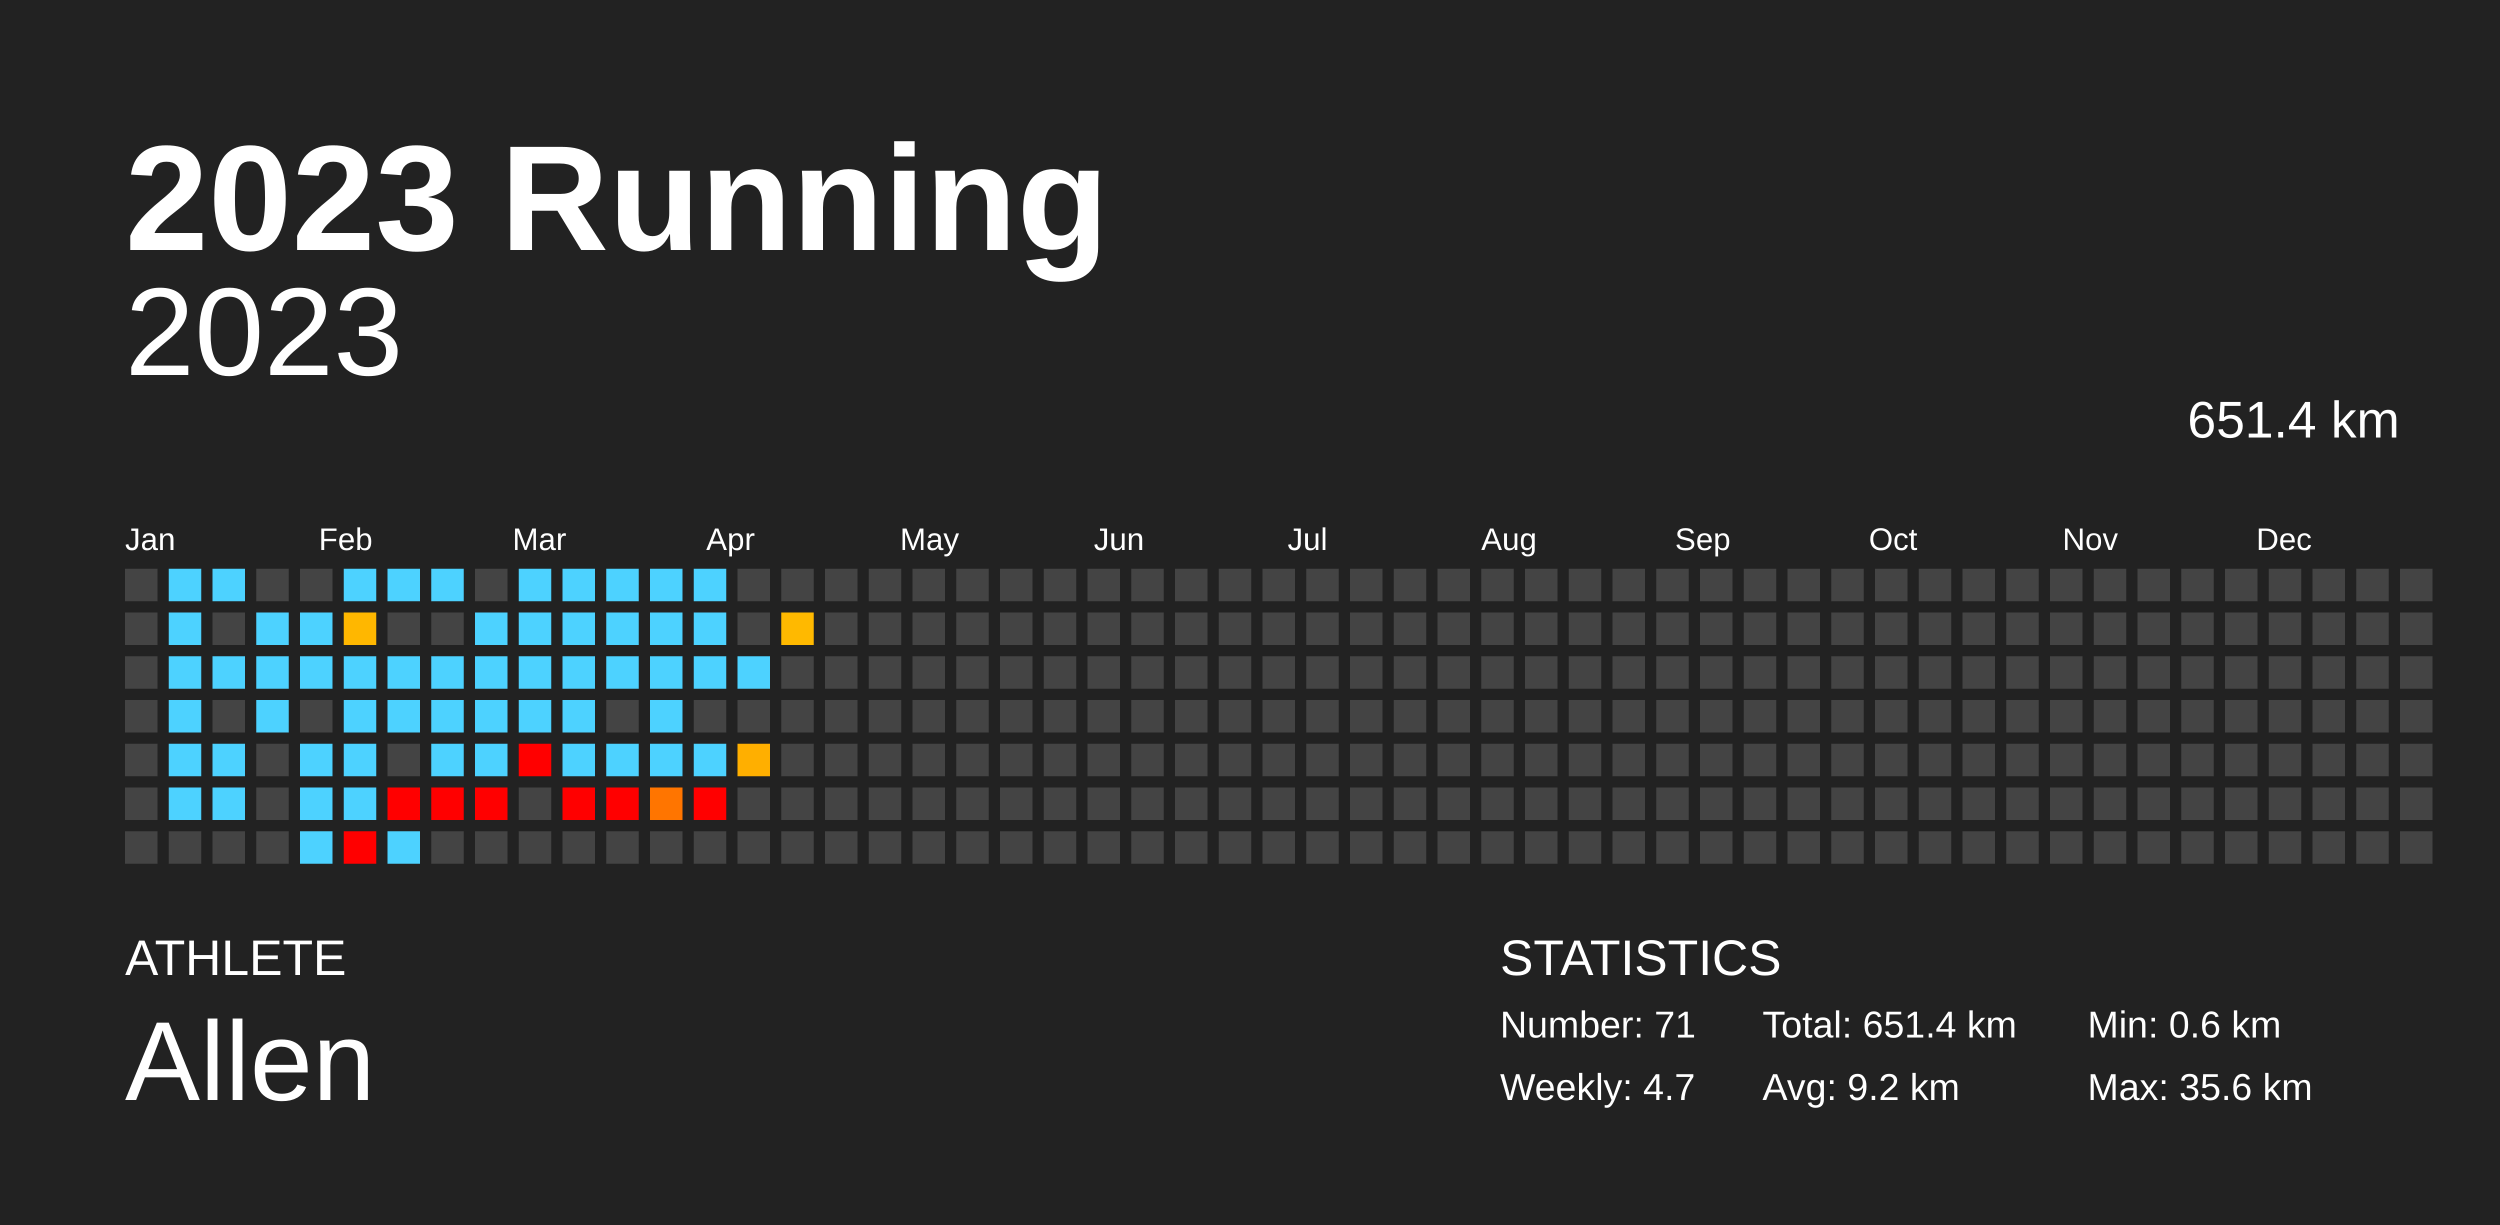
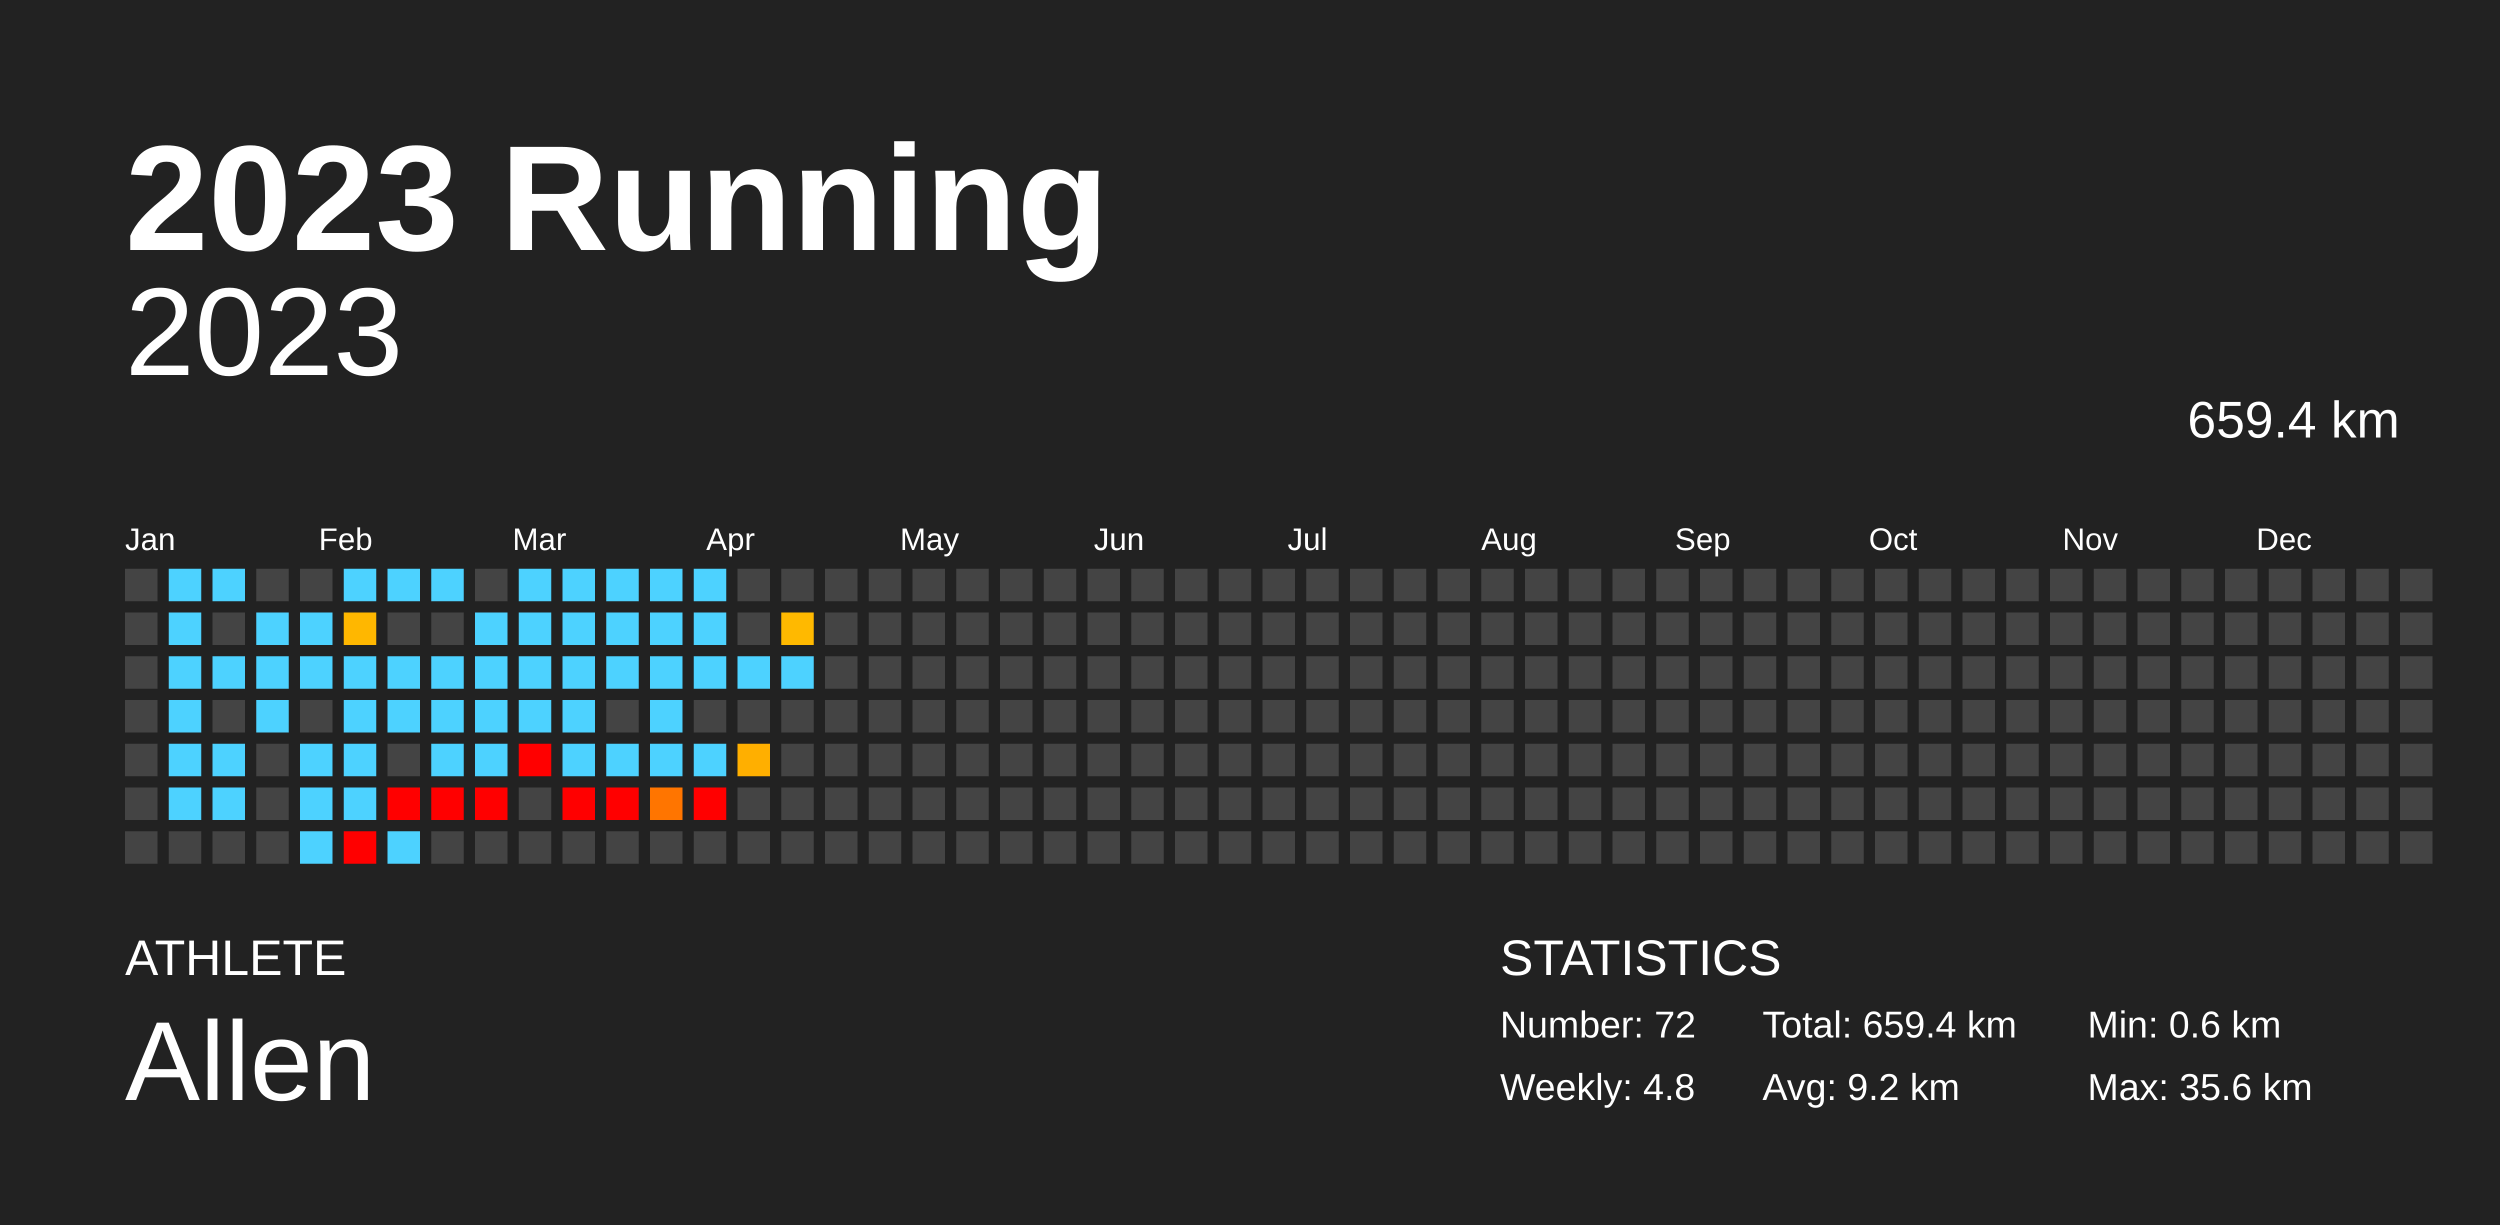
<svg xmlns="http://www.w3.org/2000/svg" baseProfile="full" height="98mm" version="1.1" viewBox="0,0,200,98" width="200mm">
  <defs />
  <rect fill="#222222" height="98" width="200" x="0" y="0" />
  <text fill="#FFFFFF" style="font-size:12px; font-family:Arial; font-weight:bold;" x="10" y="20">2023 Running</text>
  <text fill="#FFFFFF" style="font-size:4px; font-family:Arial" x="10" y="78">ATHLETE</text>
  <text fill="#FFFFFF" style="font-size:9px; font-family:Arial" x="10" y="88">Allen</text>
  <text fill="#FFFFFF" style="font-size:4px; font-family:Arial" x="120" y="78">STATISTICS</text>
-   <text fill="#FFFFFF" style="font-size:3px; font-family:Arial" x="120" y="83">Number: 71</text>
-   <text fill="#FFFFFF" style="font-size:3px; font-family:Arial" x="120" y="88">Weekly: 4.7</text>
-   <text fill="#FFFFFF" style="font-size:3px; font-family:Arial" x="141" y="83">Total: 651.4 km</text>
+   <text fill="#FFFFFF" style="font-size:3px; font-family:Arial" x="120" y="83">Number: 72</text>
+   <text fill="#FFFFFF" style="font-size:3px; font-family:Arial" x="120" y="88">Weekly: 4.8</text>
+   <text fill="#FFFFFF" style="font-size:3px; font-family:Arial" x="141" y="83">Total: 659.4 km</text>
  <text fill="#FFFFFF" style="font-size:3px; font-family:Arial" x="141" y="88">Avg: 9.2 km</text>
  <text fill="#FFFFFF" style="font-size:3px; font-family:Arial" x="167" y="83">Min: 0.6 km</text>
  <text fill="#FFFFFF" style="font-size:3px; font-family:Arial" x="167" y="88">Max: 35.6 km</text>
  <text alignment-baseline="hanging" fill="#FFFFFF" style="font-size:10.0px; font-family:Arial;" x="10" y="30">2023</text>
-   <text alignment-baseline="hanging" fill="#FFFFFF" style="font-size:4.125px; font-family:Arial;" x="175" y="35">651.4 km</text>
+   <text alignment-baseline="hanging" fill="#FFFFFF" style="font-size:4.125px; font-family:Arial;" x="175" y="35">659.4 km</text>
  <text fill="#FFFFFF" style="font-size:2.5px; font-family:Arial" x="10.0" y="44">Jan</text>
  <text fill="#FFFFFF" style="font-size:2.5px; font-family:Arial" x="25.5" y="44">Feb</text>
  <text fill="#FFFFFF" style="font-size:2.5px; font-family:Arial" x="41.0" y="44">Mar</text>
  <text fill="#FFFFFF" style="font-size:2.5px; font-family:Arial" x="56.5" y="44">Apr</text>
  <text fill="#FFFFFF" style="font-size:2.5px; font-family:Arial" x="72.0" y="44">May</text>
  <text fill="#FFFFFF" style="font-size:2.5px; font-family:Arial" x="87.5" y="44">Jun</text>
  <text fill="#FFFFFF" style="font-size:2.5px; font-family:Arial" x="103.0" y="44">Jul</text>
  <text fill="#FFFFFF" style="font-size:2.5px; font-family:Arial" x="118.5" y="44">Aug</text>
  <text fill="#FFFFFF" style="font-size:2.5px; font-family:Arial" x="134.0" y="44">Sep</text>
  <text fill="#FFFFFF" style="font-size:2.5px; font-family:Arial" x="149.5" y="44">Oct</text>
  <text fill="#FFFFFF" style="font-size:2.5px; font-family:Arial" x="165.0" y="44">Nov</text>
  <text fill="#FFFFFF" style="font-size:2.5px; font-family:Arial" x="180.5" y="44">Dec</text>
  <rect fill="#444444" height="2.6" width="2.6" x="10.0" y="45.5" />
  <rect fill="#444444" height="2.6" width="2.6" x="10.0" y="49.0" />
  <rect fill="#444444" height="2.6" width="2.6" x="10.0" y="52.5" />
  <rect fill="#444444" height="2.6" width="2.6" x="10.0" y="56.0" />
  <rect fill="#444444" height="2.6" width="2.6" x="10.0" y="59.5" />
  <rect fill="#444444" height="2.6" width="2.6" x="10.0" y="63.0" />
  <rect fill="#444444" height="2.6" width="2.6" x="10.0" y="66.5" />
  <rect fill="#4dd2ff" height="2.6" width="2.6" x="13.5" y="45.5" />
  <rect fill="#4dd2ff" height="2.6" width="2.6" x="13.5" y="49.0" />
  <rect fill="#4dd2ff" height="2.6" width="2.6" x="13.5" y="52.5" />
  <rect fill="#4dd2ff" height="2.6" width="2.6" x="13.5" y="56.0" />
  <rect fill="#4dd2ff" height="2.6" width="2.6" x="13.5" y="59.5" />
  <rect fill="#4dd2ff" height="2.6" width="2.6" x="13.5" y="63.0" />
  <rect fill="#444444" height="2.6" width="2.6" x="13.5" y="66.5" />
  <rect fill="#4dd2ff" height="2.6" width="2.6" x="17.0" y="45.5" />
  <rect fill="#444444" height="2.6" width="2.6" x="17.0" y="49.0" />
  <rect fill="#4dd2ff" height="2.6" width="2.6" x="17.0" y="52.5" />
  <rect fill="#444444" height="2.6" width="2.6" x="17.0" y="56.0" />
  <rect fill="#4dd2ff" height="2.6" width="2.6" x="17.0" y="59.5" />
  <rect fill="#4dd2ff" height="2.6" width="2.6" x="17.0" y="63.0" />
  <rect fill="#444444" height="2.6" width="2.6" x="17.0" y="66.5" />
  <rect fill="#444444" height="2.6" width="2.6" x="20.5" y="45.5" />
  <rect fill="#4dd2ff" height="2.6" width="2.6" x="20.5" y="49.0" />
  <rect fill="#4dd2ff" height="2.6" width="2.6" x="20.5" y="52.5" />
  <rect fill="#4dd2ff" height="2.6" width="2.6" x="20.5" y="56.0" />
  <rect fill="#444444" height="2.6" width="2.6" x="20.5" y="59.5" />
  <rect fill="#444444" height="2.6" width="2.6" x="20.5" y="63.0" />
  <rect fill="#444444" height="2.6" width="2.6" x="20.5" y="66.5" />
  <rect fill="#444444" height="2.6" width="2.6" x="24.0" y="45.5" />
  <rect fill="#4dd2ff" height="2.6" width="2.6" x="24.0" y="49.0" />
  <rect fill="#4dd2ff" height="2.6" width="2.6" x="24.0" y="52.5" />
  <rect fill="#444444" height="2.6" width="2.6" x="24.0" y="56.0" />
  <rect fill="#4dd2ff" height="2.6" width="2.6" x="24.0" y="59.5" />
  <rect fill="#4dd2ff" height="2.6" width="2.6" x="24.0" y="63.0" />
  <rect fill="#4dd2ff" height="2.6" width="2.6" x="24.0" y="66.5" />
  <rect fill="#4dd2ff" height="2.6" width="2.6" x="27.5" y="45.5" />
  <rect fill="#ffb700" height="2.6" width="2.6" x="27.5" y="49.0" />
  <rect fill="#4dd2ff" height="2.6" width="2.6" x="27.5" y="52.5" />
  <rect fill="#4dd2ff" height="2.6" width="2.6" x="27.5" y="56.0" />
  <rect fill="#4dd2ff" height="2.6" width="2.6" x="27.5" y="59.5" />
  <rect fill="#4dd2ff" height="2.6" width="2.6" x="27.5" y="63.0" />
  <rect fill="red" height="2.6" width="2.6" x="27.5" y="66.5" />
  <rect fill="#4dd2ff" height="2.6" width="2.6" x="31.0" y="45.5" />
  <rect fill="#444444" height="2.6" width="2.6" x="31.0" y="49.0" />
  <rect fill="#4dd2ff" height="2.6" width="2.6" x="31.0" y="52.5" />
  <rect fill="#4dd2ff" height="2.6" width="2.6" x="31.0" y="56.0" />
  <rect fill="#444444" height="2.6" width="2.6" x="31.0" y="59.5" />
  <rect fill="red" height="2.6" width="2.6" x="31.0" y="63.0" />
  <rect fill="#4dd2ff" height="2.6" width="2.6" x="31.0" y="66.5" />
  <rect fill="#4dd2ff" height="2.6" width="2.6" x="34.5" y="45.5" />
  <rect fill="#444444" height="2.6" width="2.6" x="34.5" y="49.0" />
  <rect fill="#4dd2ff" height="2.6" width="2.6" x="34.5" y="52.5" />
  <rect fill="#4dd2ff" height="2.6" width="2.6" x="34.5" y="56.0" />
  <rect fill="#4dd2ff" height="2.6" width="2.6" x="34.5" y="59.5" />
  <rect fill="red" height="2.6" width="2.6" x="34.5" y="63.0" />
  <rect fill="#444444" height="2.6" width="2.6" x="34.5" y="66.5" />
  <rect fill="#444444" height="2.6" width="2.6" x="38.0" y="45.5" />
  <rect fill="#4dd2ff" height="2.6" width="2.6" x="38.0" y="49.0" />
  <rect fill="#4dd2ff" height="2.6" width="2.6" x="38.0" y="52.5" />
  <rect fill="#4dd2ff" height="2.6" width="2.6" x="38.0" y="56.0" />
  <rect fill="#4dd2ff" height="2.6" width="2.6" x="38.0" y="59.5" />
  <rect fill="red" height="2.6" width="2.6" x="38.0" y="63.0" />
  <rect fill="#444444" height="2.6" width="2.6" x="38.0" y="66.5" />
  <rect fill="#4dd2ff" height="2.6" width="2.6" x="41.5" y="45.5" />
  <rect fill="#4dd2ff" height="2.6" width="2.6" x="41.5" y="49.0" />
  <rect fill="#4dd2ff" height="2.6" width="2.6" x="41.5" y="52.5" />
  <rect fill="#4dd2ff" height="2.6" width="2.6" x="41.5" y="56.0" />
  <rect fill="red" height="2.6" width="2.6" x="41.5" y="59.5" />
  <rect fill="#444444" height="2.6" width="2.6" x="41.5" y="63.0" />
  <rect fill="#444444" height="2.6" width="2.6" x="41.5" y="66.5" />
  <rect fill="#4dd2ff" height="2.6" width="2.6" x="45.0" y="45.5" />
  <rect fill="#4dd2ff" height="2.6" width="2.6" x="45.0" y="49.0" />
  <rect fill="#4dd2ff" height="2.6" width="2.6" x="45.0" y="52.5" />
  <rect fill="#4dd2ff" height="2.6" width="2.6" x="45.0" y="56.0" />
  <rect fill="#4dd2ff" height="2.6" width="2.6" x="45.0" y="59.5" />
  <rect fill="red" height="2.6" width="2.6" x="45.0" y="63.0" />
  <rect fill="#444444" height="2.6" width="2.6" x="45.0" y="66.5" />
  <rect fill="#4dd2ff" height="2.6" width="2.6" x="48.5" y="45.5" />
  <rect fill="#4dd2ff" height="2.6" width="2.6" x="48.5" y="49.0" />
  <rect fill="#4dd2ff" height="2.6" width="2.6" x="48.5" y="52.5" />
  <rect fill="#444444" height="2.6" width="2.6" x="48.5" y="56.0" />
  <rect fill="#4dd2ff" height="2.6" width="2.6" x="48.5" y="59.5" />
  <rect fill="red" height="2.6" width="2.6" x="48.5" y="63.0" />
  <rect fill="#444444" height="2.6" width="2.6" x="48.5" y="66.5" />
  <rect fill="#4dd2ff" height="2.6" width="2.6" x="52.0" y="45.5" />
  <rect fill="#4dd2ff" height="2.6" width="2.6" x="52.0" y="49.0" />
  <rect fill="#4dd2ff" height="2.6" width="2.6" x="52.0" y="52.5" />
  <rect fill="#4dd2ff" height="2.6" width="2.6" x="52.0" y="56.0" />
  <rect fill="#4dd2ff" height="2.6" width="2.6" x="52.0" y="59.5" />
  <rect fill="#ff7500" height="2.6" width="2.6" x="52.0" y="63.0" />
  <rect fill="#444444" height="2.6" width="2.6" x="52.0" y="66.5" />
  <rect fill="#4dd2ff" height="2.6" width="2.6" x="55.5" y="45.5" />
  <rect fill="#4dd2ff" height="2.6" width="2.6" x="55.5" y="49.0" />
  <rect fill="#4dd2ff" height="2.6" width="2.6" x="55.5" y="52.5" />
  <rect fill="#444444" height="2.6" width="2.6" x="55.5" y="56.0" />
  <rect fill="#4dd2ff" height="2.6" width="2.6" x="55.5" y="59.5" />
  <rect fill="red" height="2.6" width="2.6" x="55.5" y="63.0" />
  <rect fill="#444444" height="2.6" width="2.6" x="55.5" y="66.5" />
  <rect fill="#444444" height="2.6" width="2.6" x="59.0" y="45.5" />
  <rect fill="#444444" height="2.6" width="2.6" x="59.0" y="49.0" />
  <rect fill="#4dd2ff" height="2.6" width="2.6" x="59.0" y="52.5" />
  <rect fill="#444444" height="2.6" width="2.6" x="59.0" y="56.0" />
  <rect fill="#ffaf00" height="2.6" width="2.6" x="59.0" y="59.5" />
  <rect fill="#444444" height="2.6" width="2.6" x="59.0" y="63.0" />
  <rect fill="#444444" height="2.6" width="2.6" x="59.0" y="66.5" />
  <rect fill="#444444" height="2.6" width="2.6" x="62.5" y="45.5" />
  <rect fill="#ffb900" height="2.6" width="2.6" x="62.5" y="49.0" />
-   <rect fill="#444444" height="2.6" width="2.6" x="62.5" y="52.5" />
+   <rect fill="#4dd2ff" height="2.6" width="2.6" x="62.5" y="52.5" />
  <rect fill="#444444" height="2.6" width="2.6" x="62.5" y="56.0" />
  <rect fill="#444444" height="2.6" width="2.6" x="62.5" y="59.5" />
  <rect fill="#444444" height="2.6" width="2.6" x="62.5" y="63.0" />
  <rect fill="#444444" height="2.6" width="2.6" x="62.5" y="66.5" />
  <rect fill="#444444" height="2.6" width="2.6" x="66.0" y="45.5" />
  <rect fill="#444444" height="2.6" width="2.6" x="66.0" y="49.0" />
  <rect fill="#444444" height="2.6" width="2.6" x="66.0" y="52.5" />
  <rect fill="#444444" height="2.6" width="2.6" x="66.0" y="56.0" />
  <rect fill="#444444" height="2.6" width="2.6" x="66.0" y="59.5" />
  <rect fill="#444444" height="2.6" width="2.6" x="66.0" y="63.0" />
  <rect fill="#444444" height="2.6" width="2.6" x="66.0" y="66.5" />
  <rect fill="#444444" height="2.6" width="2.6" x="69.5" y="45.5" />
  <rect fill="#444444" height="2.6" width="2.6" x="69.5" y="49.0" />
  <rect fill="#444444" height="2.6" width="2.6" x="69.5" y="52.5" />
  <rect fill="#444444" height="2.6" width="2.6" x="69.5" y="56.0" />
  <rect fill="#444444" height="2.6" width="2.6" x="69.5" y="59.5" />
  <rect fill="#444444" height="2.6" width="2.6" x="69.5" y="63.0" />
  <rect fill="#444444" height="2.6" width="2.6" x="69.5" y="66.5" />
  <rect fill="#444444" height="2.6" width="2.6" x="73.0" y="45.5" />
  <rect fill="#444444" height="2.6" width="2.6" x="73.0" y="49.0" />
  <rect fill="#444444" height="2.6" width="2.6" x="73.0" y="52.5" />
  <rect fill="#444444" height="2.6" width="2.6" x="73.0" y="56.0" />
  <rect fill="#444444" height="2.6" width="2.6" x="73.0" y="59.5" />
  <rect fill="#444444" height="2.6" width="2.6" x="73.0" y="63.0" />
  <rect fill="#444444" height="2.6" width="2.6" x="73.0" y="66.5" />
  <rect fill="#444444" height="2.6" width="2.6" x="76.5" y="45.5" />
  <rect fill="#444444" height="2.6" width="2.6" x="76.5" y="49.0" />
  <rect fill="#444444" height="2.6" width="2.6" x="76.5" y="52.5" />
  <rect fill="#444444" height="2.6" width="2.6" x="76.5" y="56.0" />
  <rect fill="#444444" height="2.6" width="2.6" x="76.5" y="59.5" />
  <rect fill="#444444" height="2.6" width="2.6" x="76.5" y="63.0" />
  <rect fill="#444444" height="2.6" width="2.6" x="76.5" y="66.5" />
  <rect fill="#444444" height="2.6" width="2.6" x="80.0" y="45.5" />
  <rect fill="#444444" height="2.6" width="2.6" x="80.0" y="49.0" />
  <rect fill="#444444" height="2.6" width="2.6" x="80.0" y="52.5" />
  <rect fill="#444444" height="2.6" width="2.6" x="80.0" y="56.0" />
  <rect fill="#444444" height="2.6" width="2.6" x="80.0" y="59.5" />
  <rect fill="#444444" height="2.6" width="2.6" x="80.0" y="63.0" />
  <rect fill="#444444" height="2.6" width="2.6" x="80.0" y="66.5" />
  <rect fill="#444444" height="2.6" width="2.6" x="83.5" y="45.5" />
  <rect fill="#444444" height="2.6" width="2.6" x="83.5" y="49.0" />
  <rect fill="#444444" height="2.6" width="2.6" x="83.5" y="52.5" />
  <rect fill="#444444" height="2.6" width="2.6" x="83.5" y="56.0" />
  <rect fill="#444444" height="2.6" width="2.6" x="83.5" y="59.5" />
  <rect fill="#444444" height="2.6" width="2.6" x="83.5" y="63.0" />
  <rect fill="#444444" height="2.6" width="2.6" x="83.5" y="66.5" />
  <rect fill="#444444" height="2.6" width="2.6" x="87.0" y="45.5" />
  <rect fill="#444444" height="2.6" width="2.6" x="87.0" y="49.0" />
  <rect fill="#444444" height="2.6" width="2.6" x="87.0" y="52.5" />
  <rect fill="#444444" height="2.6" width="2.6" x="87.0" y="56.0" />
  <rect fill="#444444" height="2.6" width="2.6" x="87.0" y="59.5" />
  <rect fill="#444444" height="2.6" width="2.6" x="87.0" y="63.0" />
  <rect fill="#444444" height="2.6" width="2.6" x="87.0" y="66.5" />
  <rect fill="#444444" height="2.6" width="2.6" x="90.5" y="45.5" />
  <rect fill="#444444" height="2.6" width="2.6" x="90.5" y="49.0" />
  <rect fill="#444444" height="2.6" width="2.6" x="90.5" y="52.5" />
  <rect fill="#444444" height="2.6" width="2.6" x="90.5" y="56.0" />
  <rect fill="#444444" height="2.6" width="2.6" x="90.5" y="59.5" />
  <rect fill="#444444" height="2.6" width="2.6" x="90.5" y="63.0" />
  <rect fill="#444444" height="2.6" width="2.6" x="90.5" y="66.5" />
  <rect fill="#444444" height="2.6" width="2.6" x="94.0" y="45.5" />
  <rect fill="#444444" height="2.6" width="2.6" x="94.0" y="49.0" />
  <rect fill="#444444" height="2.6" width="2.6" x="94.0" y="52.5" />
  <rect fill="#444444" height="2.6" width="2.6" x="94.0" y="56.0" />
  <rect fill="#444444" height="2.6" width="2.6" x="94.0" y="59.5" />
  <rect fill="#444444" height="2.6" width="2.6" x="94.0" y="63.0" />
  <rect fill="#444444" height="2.6" width="2.6" x="94.0" y="66.5" />
  <rect fill="#444444" height="2.6" width="2.6" x="97.5" y="45.5" />
  <rect fill="#444444" height="2.6" width="2.6" x="97.5" y="49.0" />
  <rect fill="#444444" height="2.6" width="2.6" x="97.5" y="52.5" />
  <rect fill="#444444" height="2.6" width="2.6" x="97.5" y="56.0" />
  <rect fill="#444444" height="2.6" width="2.6" x="97.5" y="59.5" />
  <rect fill="#444444" height="2.6" width="2.6" x="97.5" y="63.0" />
  <rect fill="#444444" height="2.6" width="2.6" x="97.5" y="66.5" />
  <rect fill="#444444" height="2.6" width="2.6" x="101.0" y="45.5" />
  <rect fill="#444444" height="2.6" width="2.6" x="101.0" y="49.0" />
  <rect fill="#444444" height="2.6" width="2.6" x="101.0" y="52.5" />
  <rect fill="#444444" height="2.6" width="2.6" x="101.0" y="56.0" />
  <rect fill="#444444" height="2.6" width="2.6" x="101.0" y="59.5" />
  <rect fill="#444444" height="2.6" width="2.6" x="101.0" y="63.0" />
  <rect fill="#444444" height="2.6" width="2.6" x="101.0" y="66.5" />
  <rect fill="#444444" height="2.6" width="2.6" x="104.5" y="45.5" />
  <rect fill="#444444" height="2.6" width="2.6" x="104.5" y="49.0" />
  <rect fill="#444444" height="2.6" width="2.6" x="104.5" y="52.5" />
  <rect fill="#444444" height="2.6" width="2.6" x="104.5" y="56.0" />
  <rect fill="#444444" height="2.6" width="2.6" x="104.5" y="59.5" />
  <rect fill="#444444" height="2.6" width="2.6" x="104.5" y="63.0" />
  <rect fill="#444444" height="2.6" width="2.6" x="104.5" y="66.5" />
  <rect fill="#444444" height="2.6" width="2.6" x="108.0" y="45.5" />
  <rect fill="#444444" height="2.6" width="2.6" x="108.0" y="49.0" />
  <rect fill="#444444" height="2.6" width="2.6" x="108.0" y="52.5" />
  <rect fill="#444444" height="2.6" width="2.6" x="108.0" y="56.0" />
  <rect fill="#444444" height="2.6" width="2.6" x="108.0" y="59.5" />
  <rect fill="#444444" height="2.6" width="2.6" x="108.0" y="63.0" />
  <rect fill="#444444" height="2.6" width="2.6" x="108.0" y="66.5" />
  <rect fill="#444444" height="2.6" width="2.6" x="111.5" y="45.5" />
  <rect fill="#444444" height="2.6" width="2.6" x="111.5" y="49.0" />
  <rect fill="#444444" height="2.6" width="2.6" x="111.5" y="52.5" />
  <rect fill="#444444" height="2.6" width="2.6" x="111.5" y="56.0" />
  <rect fill="#444444" height="2.6" width="2.6" x="111.5" y="59.5" />
  <rect fill="#444444" height="2.6" width="2.6" x="111.5" y="63.0" />
  <rect fill="#444444" height="2.6" width="2.6" x="111.5" y="66.5" />
  <rect fill="#444444" height="2.6" width="2.6" x="115.0" y="45.5" />
  <rect fill="#444444" height="2.6" width="2.6" x="115.0" y="49.0" />
  <rect fill="#444444" height="2.6" width="2.6" x="115.0" y="52.5" />
  <rect fill="#444444" height="2.6" width="2.6" x="115.0" y="56.0" />
  <rect fill="#444444" height="2.6" width="2.6" x="115.0" y="59.5" />
  <rect fill="#444444" height="2.6" width="2.6" x="115.0" y="63.0" />
  <rect fill="#444444" height="2.6" width="2.6" x="115.0" y="66.5" />
  <rect fill="#444444" height="2.6" width="2.6" x="118.5" y="45.5" />
  <rect fill="#444444" height="2.6" width="2.6" x="118.5" y="49.0" />
  <rect fill="#444444" height="2.6" width="2.6" x="118.5" y="52.5" />
  <rect fill="#444444" height="2.6" width="2.6" x="118.5" y="56.0" />
  <rect fill="#444444" height="2.6" width="2.6" x="118.5" y="59.5" />
  <rect fill="#444444" height="2.6" width="2.6" x="118.5" y="63.0" />
  <rect fill="#444444" height="2.6" width="2.6" x="118.5" y="66.5" />
  <rect fill="#444444" height="2.6" width="2.6" x="122.0" y="45.5" />
  <rect fill="#444444" height="2.6" width="2.6" x="122.0" y="49.0" />
  <rect fill="#444444" height="2.6" width="2.6" x="122.0" y="52.5" />
  <rect fill="#444444" height="2.6" width="2.6" x="122.0" y="56.0" />
  <rect fill="#444444" height="2.6" width="2.6" x="122.0" y="59.5" />
  <rect fill="#444444" height="2.6" width="2.6" x="122.0" y="63.0" />
  <rect fill="#444444" height="2.6" width="2.6" x="122.0" y="66.5" />
  <rect fill="#444444" height="2.6" width="2.6" x="125.5" y="45.5" />
  <rect fill="#444444" height="2.6" width="2.6" x="125.5" y="49.0" />
  <rect fill="#444444" height="2.6" width="2.6" x="125.5" y="52.5" />
  <rect fill="#444444" height="2.6" width="2.6" x="125.5" y="56.0" />
  <rect fill="#444444" height="2.6" width="2.6" x="125.5" y="59.5" />
  <rect fill="#444444" height="2.6" width="2.6" x="125.5" y="63.0" />
  <rect fill="#444444" height="2.6" width="2.6" x="125.5" y="66.5" />
  <rect fill="#444444" height="2.6" width="2.6" x="129.0" y="45.5" />
  <rect fill="#444444" height="2.6" width="2.6" x="129.0" y="49.0" />
  <rect fill="#444444" height="2.6" width="2.6" x="129.0" y="52.5" />
  <rect fill="#444444" height="2.6" width="2.6" x="129.0" y="56.0" />
  <rect fill="#444444" height="2.6" width="2.6" x="129.0" y="59.5" />
  <rect fill="#444444" height="2.6" width="2.6" x="129.0" y="63.0" />
  <rect fill="#444444" height="2.6" width="2.6" x="129.0" y="66.5" />
  <rect fill="#444444" height="2.6" width="2.6" x="132.5" y="45.5" />
  <rect fill="#444444" height="2.6" width="2.6" x="132.5" y="49.0" />
  <rect fill="#444444" height="2.6" width="2.6" x="132.5" y="52.5" />
  <rect fill="#444444" height="2.6" width="2.6" x="132.5" y="56.0" />
  <rect fill="#444444" height="2.6" width="2.6" x="132.5" y="59.5" />
  <rect fill="#444444" height="2.6" width="2.6" x="132.5" y="63.0" />
  <rect fill="#444444" height="2.6" width="2.6" x="132.5" y="66.5" />
  <rect fill="#444444" height="2.6" width="2.6" x="136.0" y="45.5" />
  <rect fill="#444444" height="2.6" width="2.6" x="136.0" y="49.0" />
  <rect fill="#444444" height="2.6" width="2.6" x="136.0" y="52.5" />
  <rect fill="#444444" height="2.6" width="2.6" x="136.0" y="56.0" />
  <rect fill="#444444" height="2.6" width="2.6" x="136.0" y="59.5" />
  <rect fill="#444444" height="2.6" width="2.6" x="136.0" y="63.0" />
  <rect fill="#444444" height="2.6" width="2.6" x="136.0" y="66.5" />
  <rect fill="#444444" height="2.6" width="2.6" x="139.5" y="45.5" />
  <rect fill="#444444" height="2.6" width="2.6" x="139.5" y="49.0" />
  <rect fill="#444444" height="2.6" width="2.6" x="139.5" y="52.5" />
  <rect fill="#444444" height="2.6" width="2.6" x="139.5" y="56.0" />
  <rect fill="#444444" height="2.6" width="2.6" x="139.5" y="59.5" />
  <rect fill="#444444" height="2.6" width="2.6" x="139.5" y="63.0" />
  <rect fill="#444444" height="2.6" width="2.6" x="139.5" y="66.5" />
  <rect fill="#444444" height="2.6" width="2.6" x="143.0" y="45.5" />
  <rect fill="#444444" height="2.6" width="2.6" x="143.0" y="49.0" />
  <rect fill="#444444" height="2.6" width="2.6" x="143.0" y="52.5" />
  <rect fill="#444444" height="2.6" width="2.6" x="143.0" y="56.0" />
  <rect fill="#444444" height="2.6" width="2.6" x="143.0" y="59.5" />
  <rect fill="#444444" height="2.6" width="2.6" x="143.0" y="63.0" />
  <rect fill="#444444" height="2.6" width="2.6" x="143.0" y="66.5" />
  <rect fill="#444444" height="2.6" width="2.6" x="146.5" y="45.5" />
  <rect fill="#444444" height="2.6" width="2.6" x="146.5" y="49.0" />
  <rect fill="#444444" height="2.6" width="2.6" x="146.5" y="52.5" />
  <rect fill="#444444" height="2.6" width="2.6" x="146.5" y="56.0" />
  <rect fill="#444444" height="2.6" width="2.6" x="146.5" y="59.5" />
  <rect fill="#444444" height="2.6" width="2.6" x="146.5" y="63.0" />
  <rect fill="#444444" height="2.6" width="2.6" x="146.5" y="66.5" />
  <rect fill="#444444" height="2.6" width="2.6" x="150.0" y="45.5" />
  <rect fill="#444444" height="2.6" width="2.6" x="150.0" y="49.0" />
  <rect fill="#444444" height="2.6" width="2.6" x="150.0" y="52.5" />
  <rect fill="#444444" height="2.6" width="2.6" x="150.0" y="56.0" />
  <rect fill="#444444" height="2.6" width="2.6" x="150.0" y="59.5" />
  <rect fill="#444444" height="2.6" width="2.6" x="150.0" y="63.0" />
  <rect fill="#444444" height="2.6" width="2.6" x="150.0" y="66.5" />
  <rect fill="#444444" height="2.6" width="2.6" x="153.5" y="45.5" />
  <rect fill="#444444" height="2.6" width="2.6" x="153.5" y="49.0" />
  <rect fill="#444444" height="2.6" width="2.6" x="153.5" y="52.5" />
  <rect fill="#444444" height="2.6" width="2.6" x="153.5" y="56.0" />
  <rect fill="#444444" height="2.6" width="2.6" x="153.5" y="59.5" />
  <rect fill="#444444" height="2.6" width="2.6" x="153.5" y="63.0" />
  <rect fill="#444444" height="2.6" width="2.6" x="153.5" y="66.5" />
  <rect fill="#444444" height="2.6" width="2.6" x="157.0" y="45.5" />
  <rect fill="#444444" height="2.6" width="2.6" x="157.0" y="49.0" />
  <rect fill="#444444" height="2.6" width="2.6" x="157.0" y="52.5" />
  <rect fill="#444444" height="2.6" width="2.6" x="157.0" y="56.0" />
  <rect fill="#444444" height="2.6" width="2.6" x="157.0" y="59.5" />
  <rect fill="#444444" height="2.6" width="2.6" x="157.0" y="63.0" />
  <rect fill="#444444" height="2.6" width="2.6" x="157.0" y="66.5" />
  <rect fill="#444444" height="2.6" width="2.6" x="160.5" y="45.5" />
  <rect fill="#444444" height="2.6" width="2.6" x="160.5" y="49.0" />
  <rect fill="#444444" height="2.6" width="2.6" x="160.5" y="52.5" />
  <rect fill="#444444" height="2.6" width="2.6" x="160.5" y="56.0" />
  <rect fill="#444444" height="2.6" width="2.6" x="160.5" y="59.5" />
  <rect fill="#444444" height="2.6" width="2.6" x="160.5" y="63.0" />
  <rect fill="#444444" height="2.6" width="2.6" x="160.5" y="66.5" />
  <rect fill="#444444" height="2.6" width="2.6" x="164.0" y="45.5" />
  <rect fill="#444444" height="2.6" width="2.6" x="164.0" y="49.0" />
  <rect fill="#444444" height="2.6" width="2.6" x="164.0" y="52.5" />
  <rect fill="#444444" height="2.6" width="2.6" x="164.0" y="56.0" />
  <rect fill="#444444" height="2.6" width="2.6" x="164.0" y="59.5" />
  <rect fill="#444444" height="2.6" width="2.6" x="164.0" y="63.0" />
  <rect fill="#444444" height="2.6" width="2.6" x="164.0" y="66.5" />
  <rect fill="#444444" height="2.6" width="2.6" x="167.5" y="45.5" />
  <rect fill="#444444" height="2.6" width="2.6" x="167.5" y="49.0" />
  <rect fill="#444444" height="2.6" width="2.6" x="167.5" y="52.5" />
  <rect fill="#444444" height="2.6" width="2.6" x="167.5" y="56.0" />
  <rect fill="#444444" height="2.6" width="2.6" x="167.5" y="59.5" />
  <rect fill="#444444" height="2.6" width="2.6" x="167.5" y="63.0" />
  <rect fill="#444444" height="2.6" width="2.6" x="167.5" y="66.5" />
  <rect fill="#444444" height="2.6" width="2.6" x="171.0" y="45.5" />
  <rect fill="#444444" height="2.6" width="2.6" x="171.0" y="49.0" />
  <rect fill="#444444" height="2.6" width="2.6" x="171.0" y="52.5" />
  <rect fill="#444444" height="2.6" width="2.6" x="171.0" y="56.0" />
  <rect fill="#444444" height="2.6" width="2.6" x="171.0" y="59.5" />
  <rect fill="#444444" height="2.6" width="2.6" x="171.0" y="63.0" />
  <rect fill="#444444" height="2.6" width="2.6" x="171.0" y="66.5" />
  <rect fill="#444444" height="2.6" width="2.6" x="174.5" y="45.5" />
  <rect fill="#444444" height="2.6" width="2.6" x="174.5" y="49.0" />
  <rect fill="#444444" height="2.6" width="2.6" x="174.5" y="52.5" />
  <rect fill="#444444" height="2.6" width="2.6" x="174.5" y="56.0" />
  <rect fill="#444444" height="2.6" width="2.6" x="174.5" y="59.5" />
  <rect fill="#444444" height="2.6" width="2.6" x="174.5" y="63.0" />
  <rect fill="#444444" height="2.6" width="2.6" x="174.5" y="66.5" />
  <rect fill="#444444" height="2.6" width="2.6" x="178.0" y="45.5" />
  <rect fill="#444444" height="2.6" width="2.6" x="178.0" y="49.0" />
  <rect fill="#444444" height="2.6" width="2.6" x="178.0" y="52.5" />
  <rect fill="#444444" height="2.6" width="2.6" x="178.0" y="56.0" />
  <rect fill="#444444" height="2.6" width="2.6" x="178.0" y="59.5" />
  <rect fill="#444444" height="2.6" width="2.6" x="178.0" y="63.0" />
  <rect fill="#444444" height="2.6" width="2.6" x="178.0" y="66.5" />
  <rect fill="#444444" height="2.6" width="2.6" x="181.5" y="45.5" />
  <rect fill="#444444" height="2.6" width="2.6" x="181.5" y="49.0" />
  <rect fill="#444444" height="2.6" width="2.6" x="181.5" y="52.5" />
  <rect fill="#444444" height="2.6" width="2.6" x="181.5" y="56.0" />
  <rect fill="#444444" height="2.6" width="2.6" x="181.5" y="59.5" />
  <rect fill="#444444" height="2.6" width="2.6" x="181.5" y="63.0" />
  <rect fill="#444444" height="2.6" width="2.6" x="181.5" y="66.5" />
  <rect fill="#444444" height="2.6" width="2.6" x="185.0" y="45.5" />
  <rect fill="#444444" height="2.6" width="2.6" x="185.0" y="49.0" />
  <rect fill="#444444" height="2.6" width="2.6" x="185.0" y="52.5" />
  <rect fill="#444444" height="2.6" width="2.6" x="185.0" y="56.0" />
  <rect fill="#444444" height="2.6" width="2.6" x="185.0" y="59.5" />
  <rect fill="#444444" height="2.6" width="2.6" x="185.0" y="63.0" />
  <rect fill="#444444" height="2.6" width="2.6" x="185.0" y="66.5" />
  <rect fill="#444444" height="2.6" width="2.6" x="188.5" y="45.5" />
  <rect fill="#444444" height="2.6" width="2.6" x="188.5" y="49.0" />
  <rect fill="#444444" height="2.6" width="2.6" x="188.5" y="52.5" />
  <rect fill="#444444" height="2.6" width="2.6" x="188.5" y="56.0" />
  <rect fill="#444444" height="2.6" width="2.6" x="188.5" y="59.5" />
  <rect fill="#444444" height="2.6" width="2.6" x="188.5" y="63.0" />
  <rect fill="#444444" height="2.6" width="2.6" x="188.5" y="66.5" />
  <rect fill="#444444" height="2.6" width="2.6" x="192.0" y="45.5" />
  <rect fill="#444444" height="2.6" width="2.6" x="192.0" y="49.0" />
  <rect fill="#444444" height="2.6" width="2.6" x="192.0" y="52.5" />
  <rect fill="#444444" height="2.6" width="2.6" x="192.0" y="56.0" />
  <rect fill="#444444" height="2.6" width="2.6" x="192.0" y="59.5" />
  <rect fill="#444444" height="2.6" width="2.6" x="192.0" y="63.0" />
  <rect fill="#444444" height="2.6" width="2.6" x="192.0" y="66.5" />
</svg>
